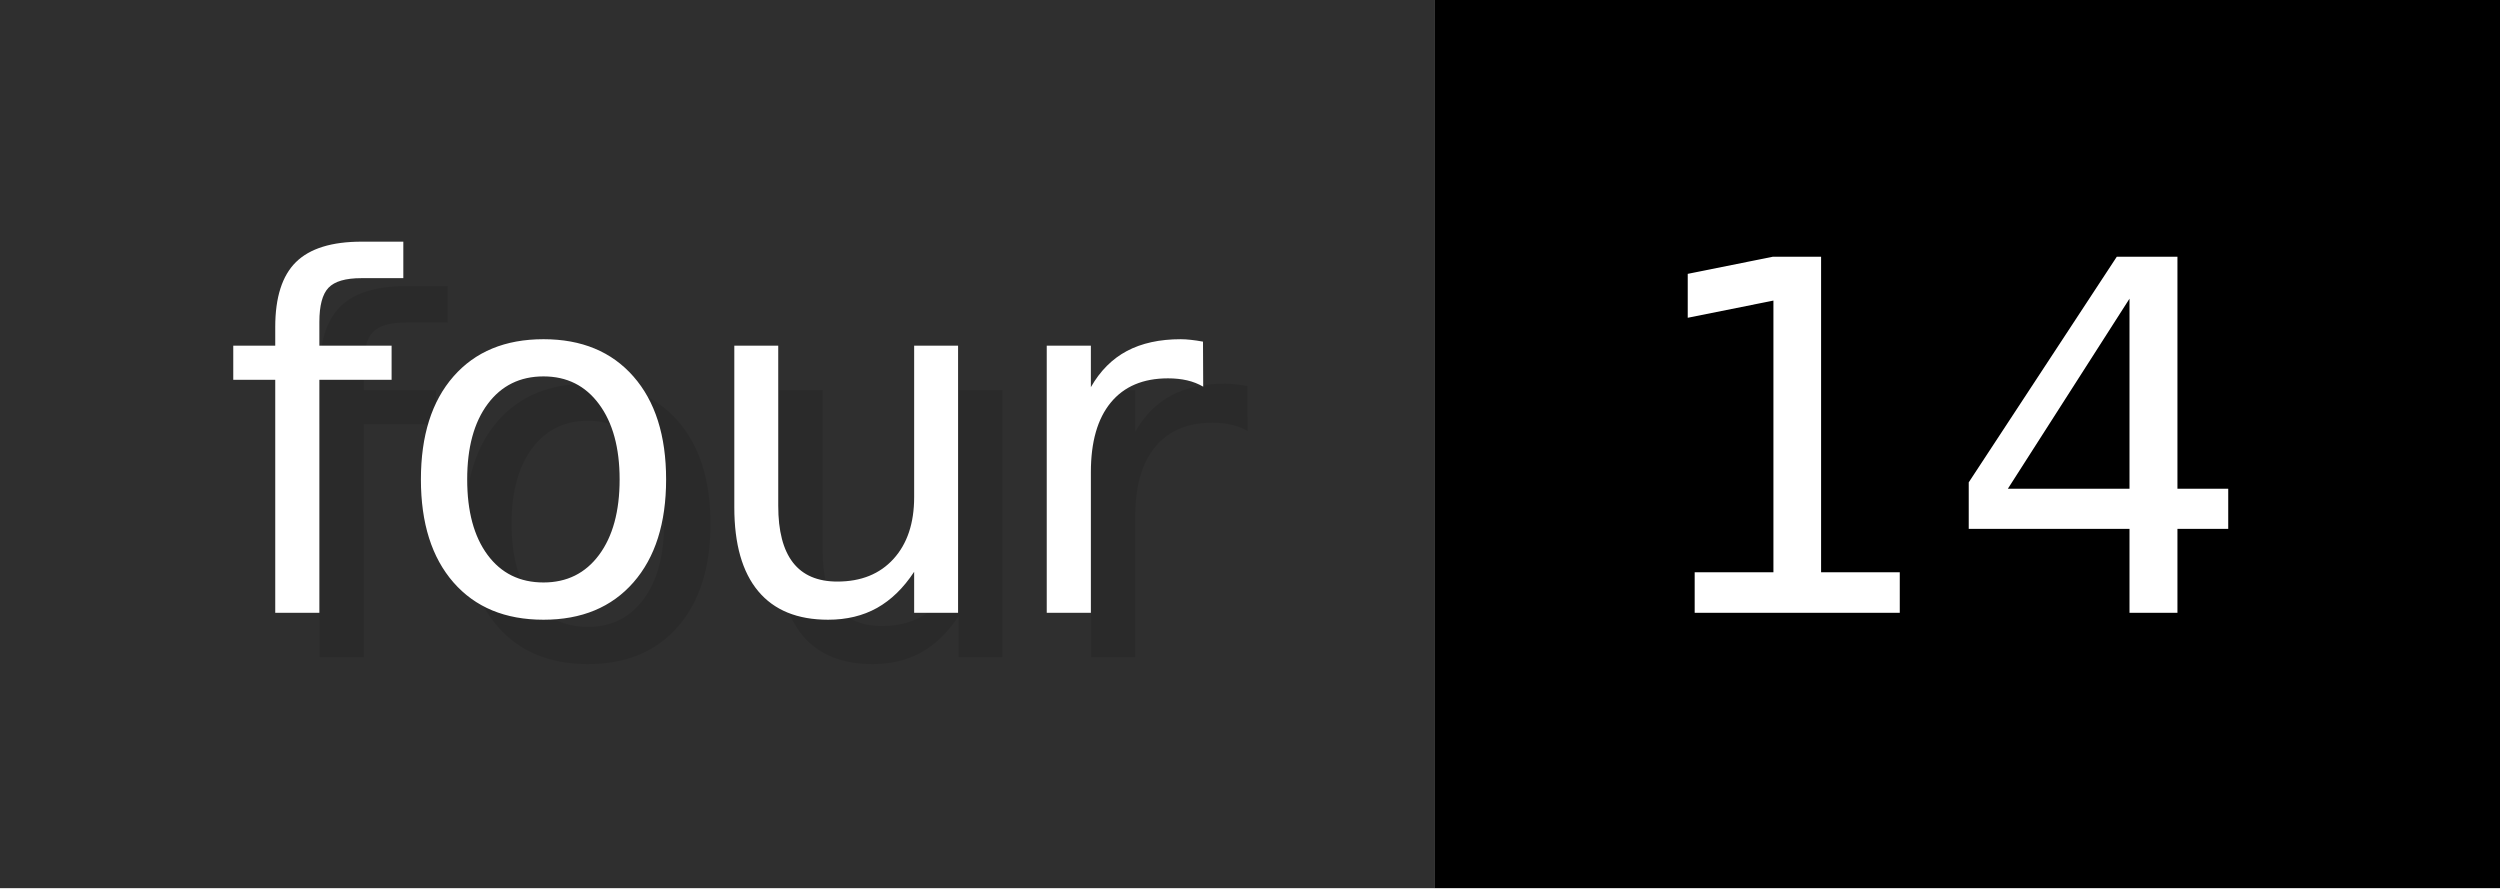
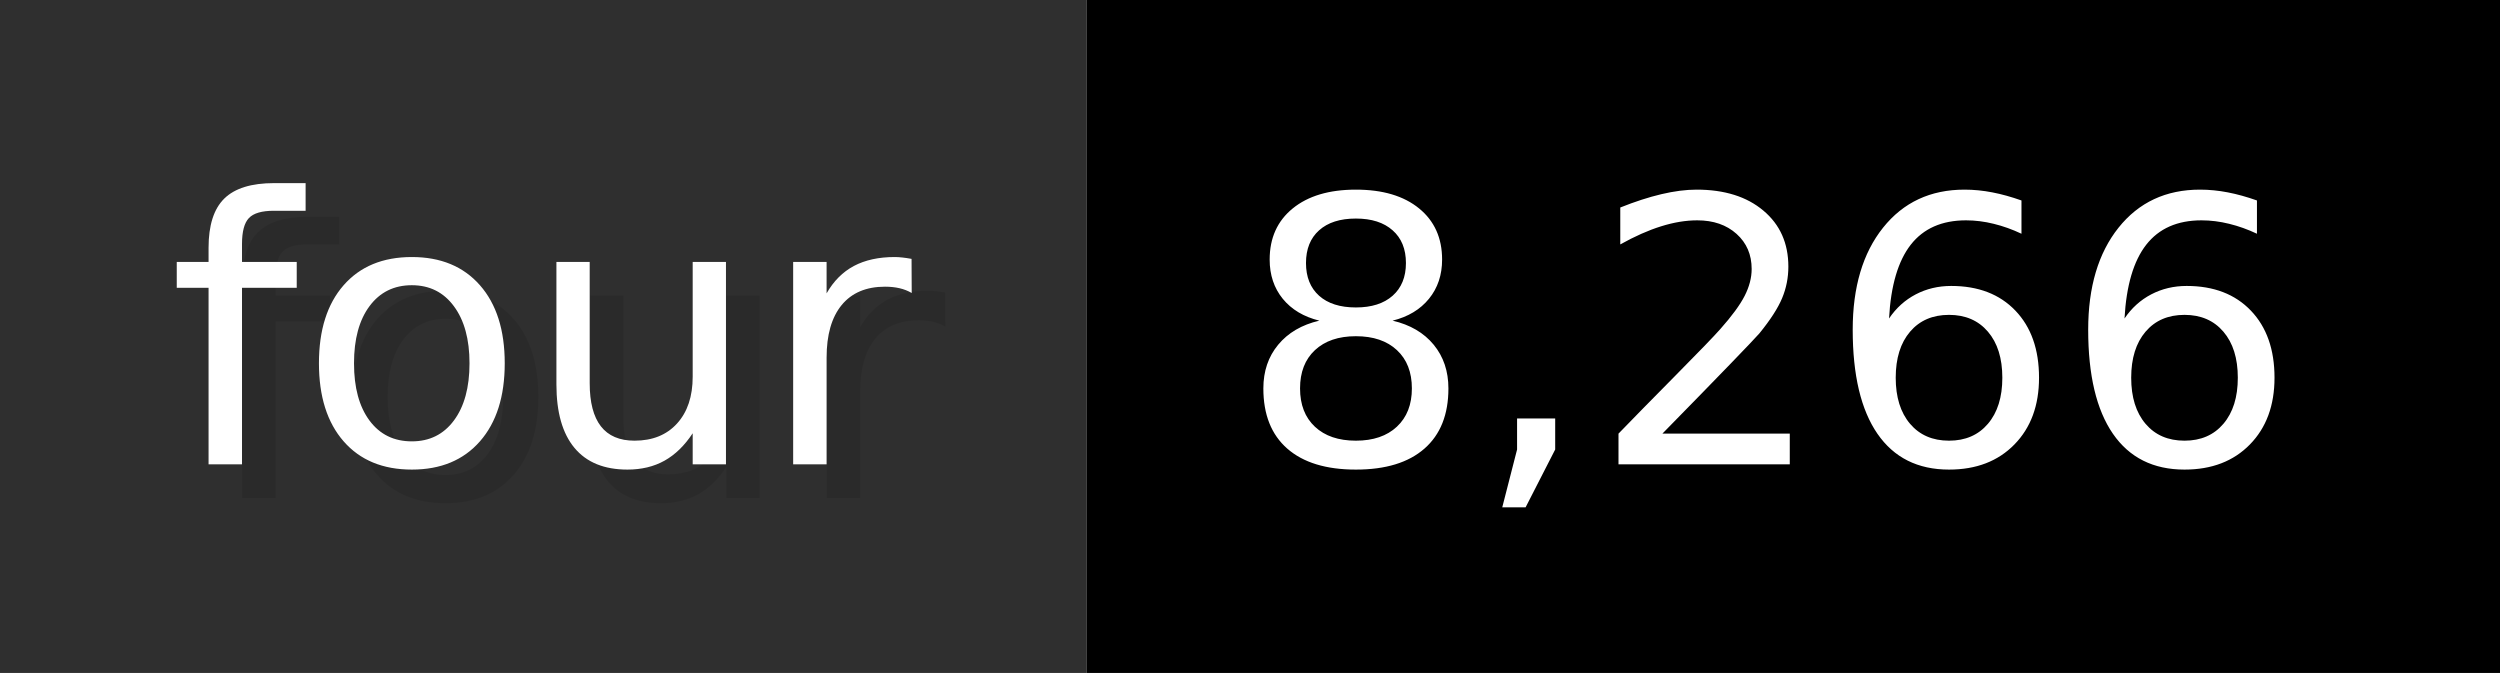
- <svg xmlns="http://www.w3.org/2000/svg" width="56.3" height="20" viewBox="0 0 563 200" role="img" aria-label="four: 14">
+ <svg xmlns="http://www.w3.org/2000/svg" width="74.3" height="20" viewBox="0 0 743 200" role="img" aria-label="four: 8,266">
  <g>
    <rect fill="#2F2F2F" width="323" height="200" />
-     <rect fill="#" x="323" width="240" height="200" />
+     <rect fill="#" x="323" width="420" height="200" />
  </g>
  <g aria-hidden="true" fill="#fff" text-anchor="start" font-family="Verdana,DejaVu Sans,sans-serif" font-size="110">
    <text x="60" y="148" textLength="223" fill="#000" opacity="0.1">four</text>
    <text x="50" y="138" textLength="223">four</text>
-     <text x="378" y="148" textLength="140" fill="#000" opacity="0.1">14</text>
-     <text x="368" y="138" textLength="140">14</text>
+     <text x="378" y="148" textLength="320" fill="#000" opacity="0.1">8,266</text>
+     <text x="368" y="138" textLength="320">8,266</text>
  </g>
</svg>
